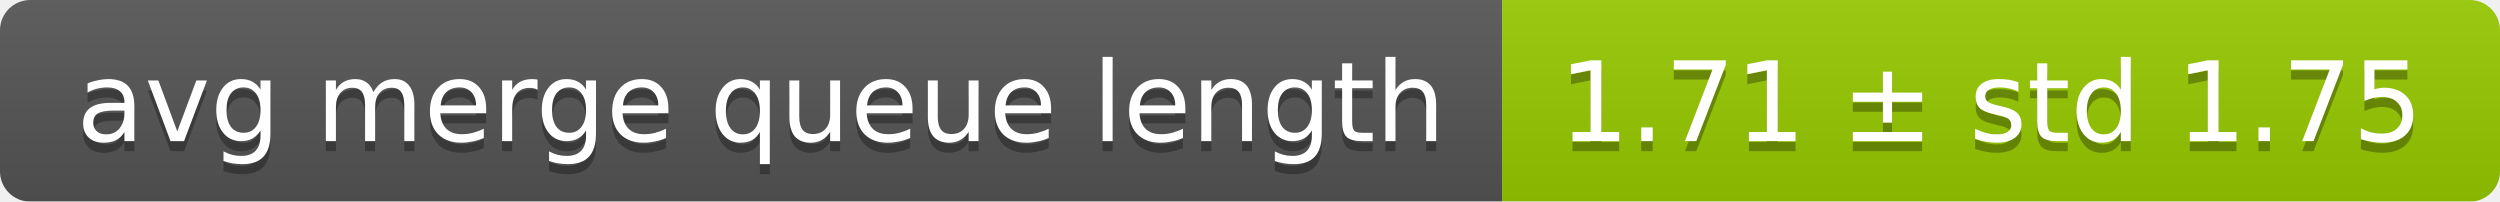
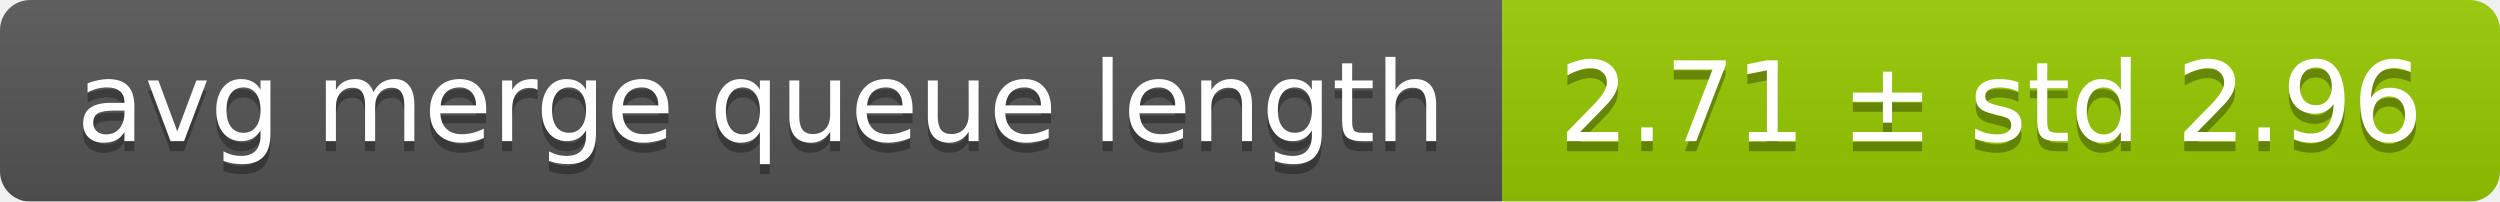
<svg xmlns="http://www.w3.org/2000/svg" width="248" height="20">
  <linearGradient id="smooth" x2="0" y2="100%">
    <stop offset="0" stop-color="#bbb" stop-opacity=".1" />
    <stop offset="1" stop-opacity=".1" />
  </linearGradient>
  <mask id="round">
    <rect width="248" height="20" rx="3" fill="#fff" />
  </mask>
  <g mask="url(#round)">
    <rect width="149" height="20" fill="#555" />
    <rect x="149" width="99" height="20" fill="#97ca00" />
    <rect width="248" height="20" fill="url(#smooth)" />
  </g>
  <g fill="#fff" text-anchor="middle" font-family="DejaVu Sans,Verdana,Geneva,sans-serif" font-size="11">
    <text x="75.5" y="15" fill="#010101" fill-opacity=".3">avg merge queue length</text>
    <text x="75.5" y="14">avg merge queue length</text>
-     <text x="197.5" y="15" fill="#010101" fill-opacity=".3">1.71 ± std 1.75</text>
-     <text x="197.5" y="14">1.71 ± std 1.75</text>
+     <text x="197.5" y="15" fill="#010101" fill-opacity=".3">2.71 ± std 2.96</text>
+     <text x="197.5" y="14">2.71 ± std 2.96</text>
  </g>
</svg>
